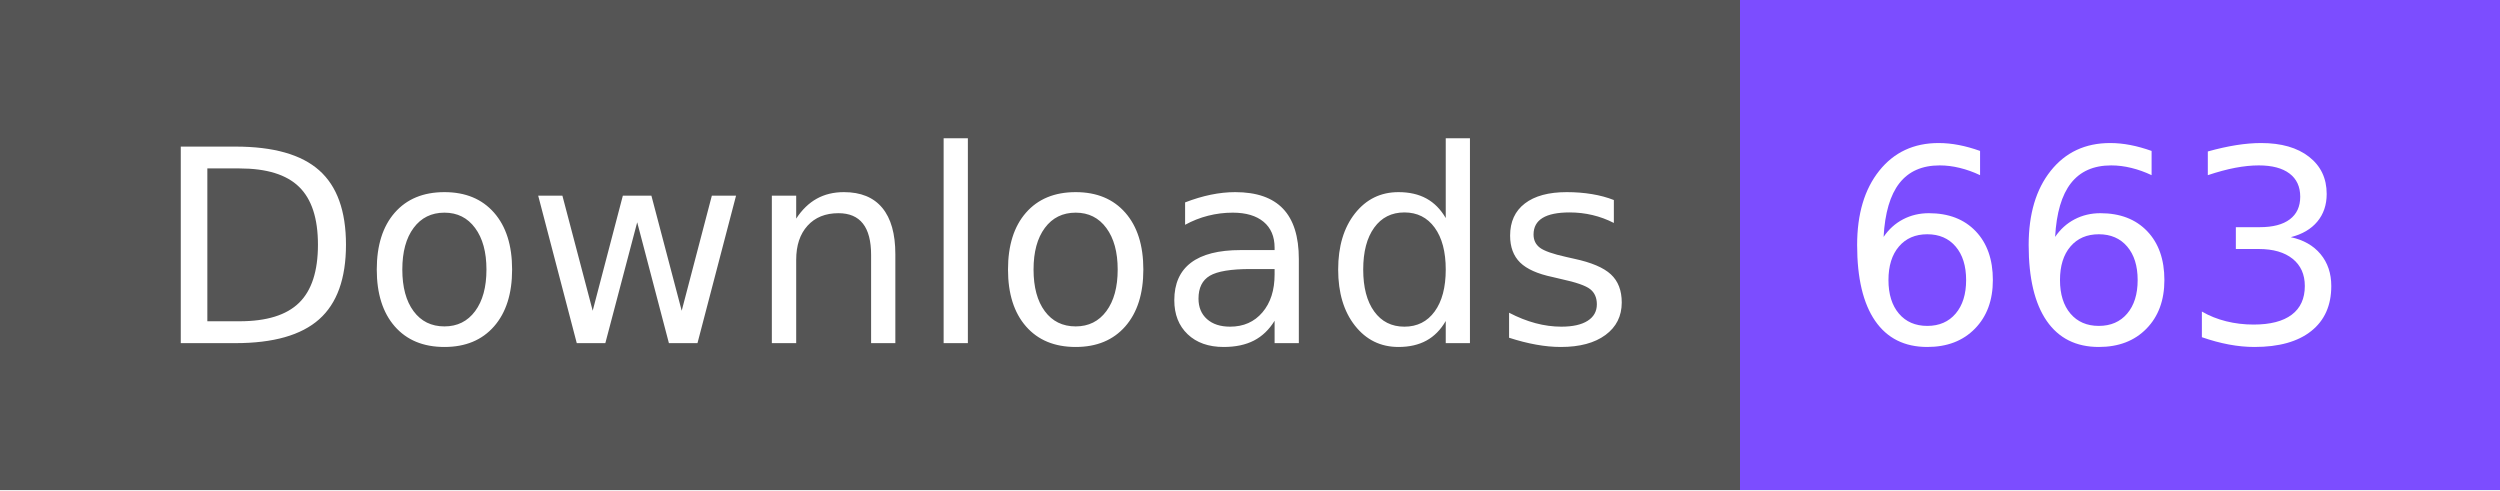
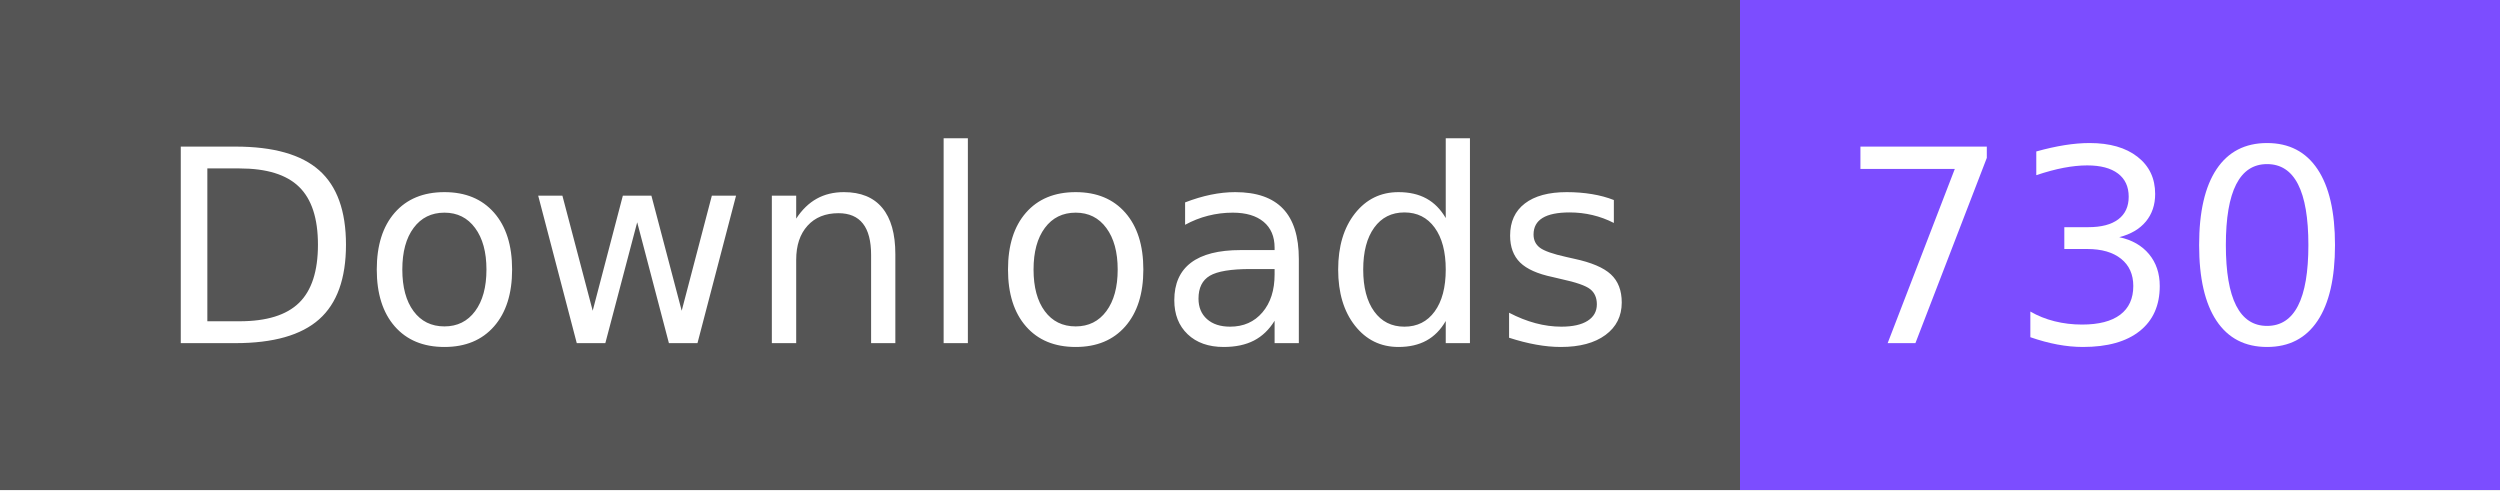
- <svg xmlns="http://www.w3.org/2000/svg" width="102" height="20" role="img" aria-label="Downloads: 663">
+ <svg xmlns="http://www.w3.org/2000/svg" width="102" height="20" role="img" aria-label="Downloads: 730">
  <g shape-rendering="crispEdges">
    <rect width="71" height="20" fill="#555" />
    <rect x="71" width="31" height="20" fill="#7c4dff" />
  </g>
  <g fill="#fff" text-anchor="middle" font-family="Verdana,Geneva,DejaVu Sans,sans-serif" text-rendering="geometricPrecision" font-size="110">
    <text x="365" y="140" textLength="610" transform="scale(.1)">Downloads</text>
-     <text x="855" y="140" textLength="210" transform="scale(.1)">663</text>
+     <text x="855" y="140" textLength="210" transform="scale(.1)">730</text>
  </g>
</svg>
